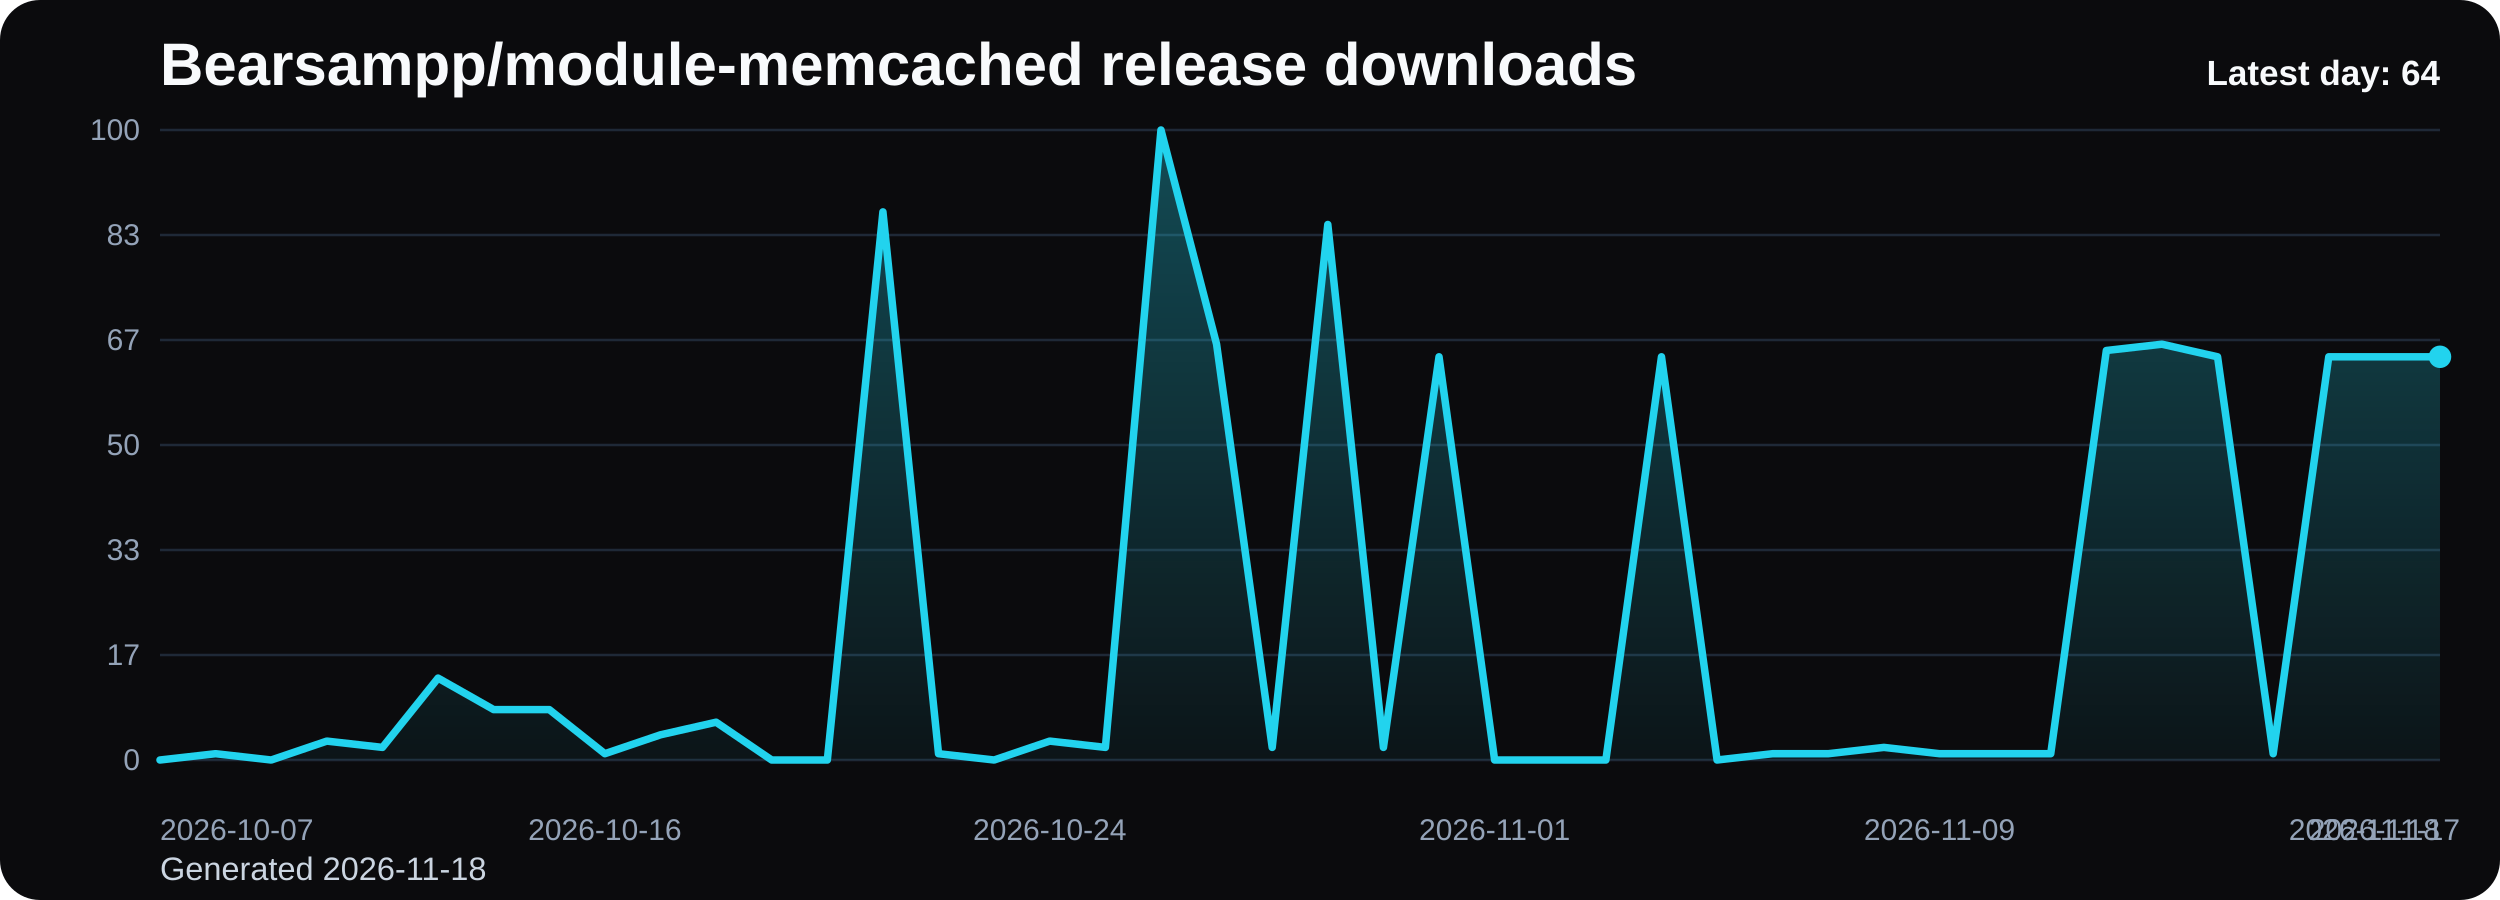
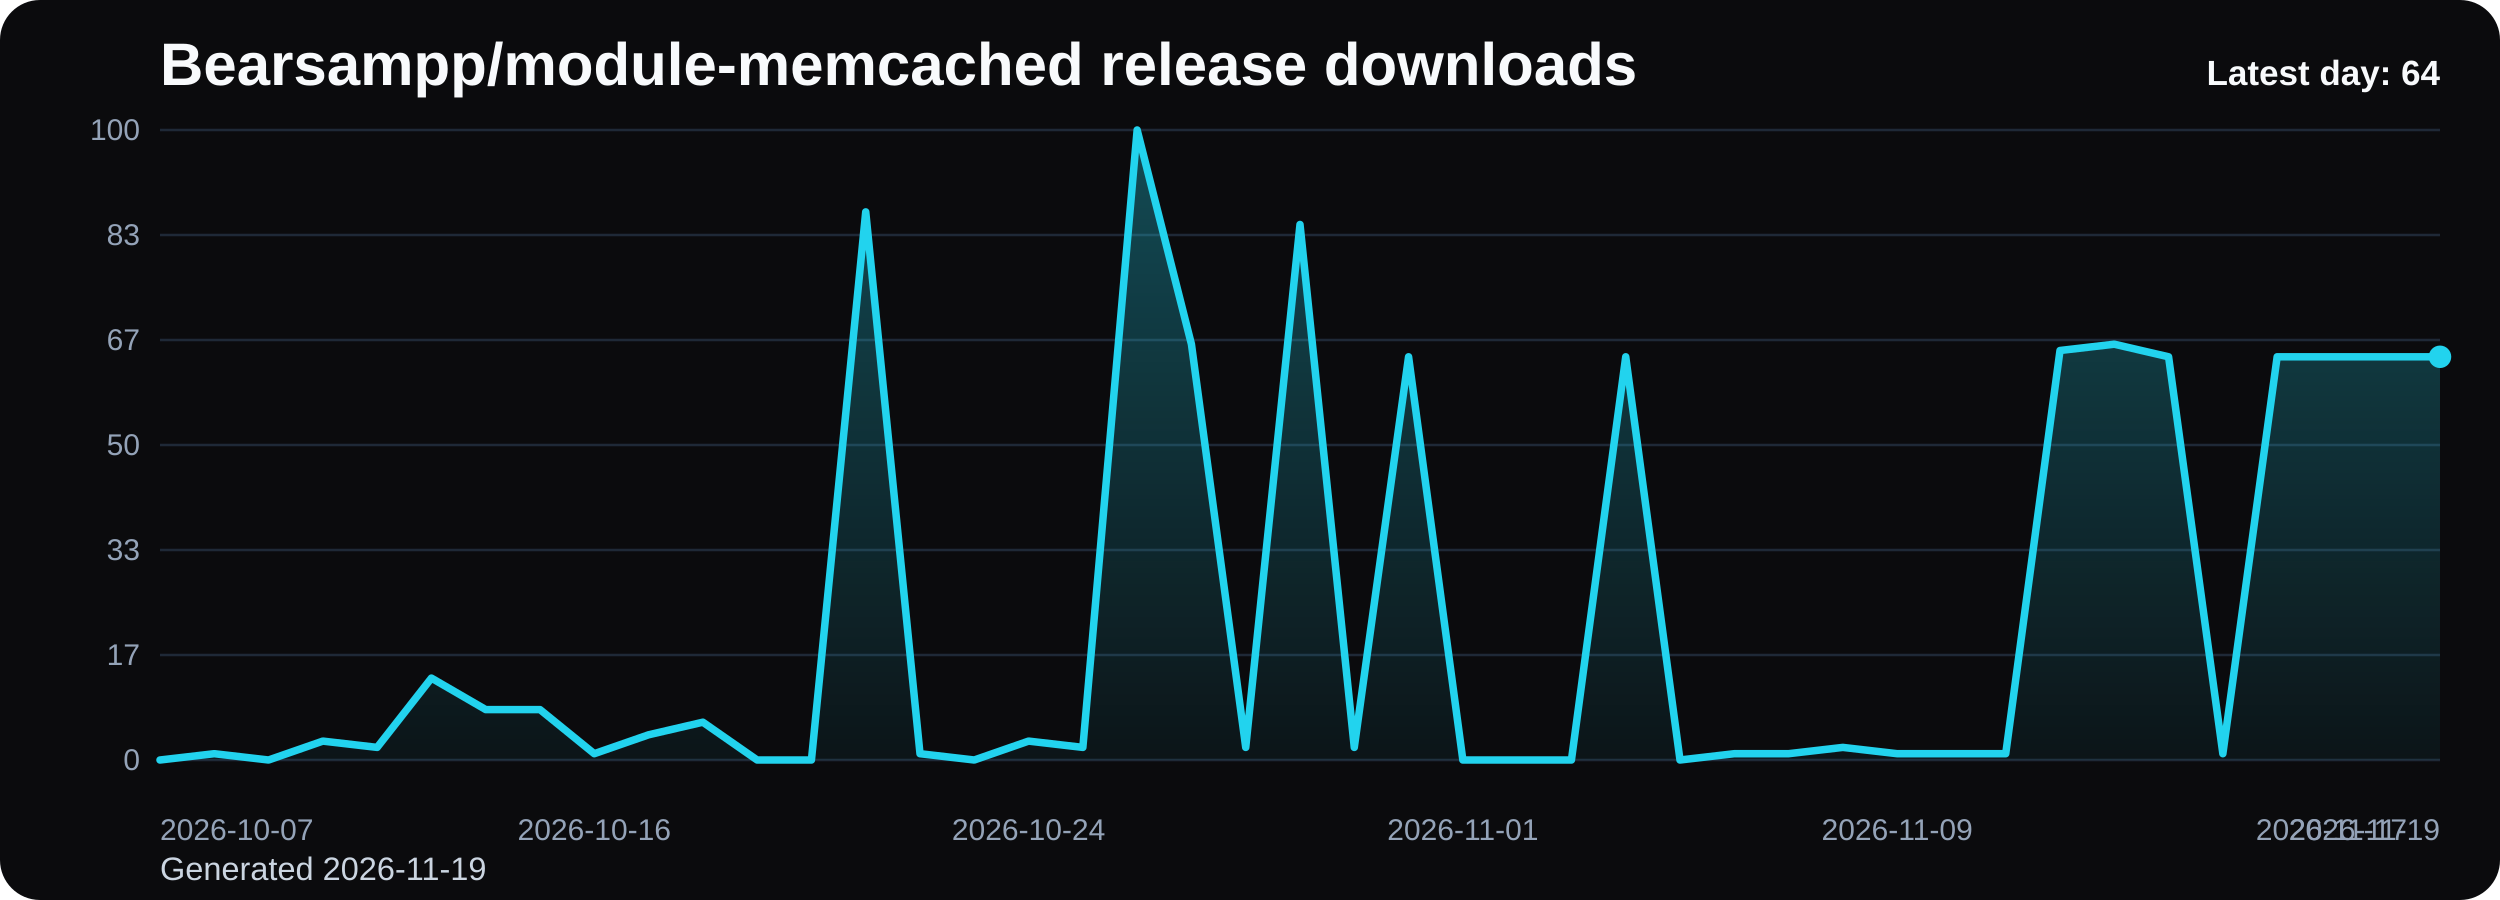
<svg xmlns="http://www.w3.org/2000/svg" viewBox="0 0 1000 360" role="img" aria-label="Bearsampp/module-memcached release downloads chart">
  <defs>
    <linearGradient id="fill-daily-black" x1="0" y1="0" x2="0" y2="1">
      <stop offset="0%" stop-color="#22d3ee" stop-opacity="0.32" />
      <stop offset="100%" stop-color="#22d3ee" stop-opacity="0.05" />
    </linearGradient>
    <style>
      .bg { fill: #0b0b0d; }
      .title { font: 700 24px Arial, sans-serif; fill: #f8fafc; }
      .sub { font: 400 13px Arial, sans-serif; fill: #cbd5e1; }
      .grid { stroke: #1f2937; stroke-width: 1; }
      .axis { font: 400 12px Arial, sans-serif; fill: #94a3b8; }
      .line { fill: none; stroke: #22d3ee; stroke-width: 3; stroke-linecap: round; stroke-linejoin: round; }
      .dot { fill: #22d3ee; }
      .value { font: 600 11px Arial, sans-serif; fill: #cbd5e1; }
      .latest { font: 700 14px Arial, sans-serif; fill: #f8fafc; }
    </style>
  </defs>
  <rect class="bg" x="0" y="0" width="1000" height="360" rx="16" />
  <text class="title" x="64" y="34">Bearsampp/module-memcached release downloads</text>
-   <text class="sub" x="64" y="352">Generated 2026-11-18</text>
+   <text class="sub" x="64" y="352">Generated 2026-11-19</text>
  <line x1="64" y1="52.00" x2="976" y2="52.00" class="grid" />
  <text x="56" y="56.00" text-anchor="end" class="axis">100</text>
  <line x1="64" y1="94.00" x2="976" y2="94.00" class="grid" />
  <text x="56" y="98.00" text-anchor="end" class="axis">83</text>
  <line x1="64" y1="136.00" x2="976" y2="136.00" class="grid" />
  <text x="56" y="140.00" text-anchor="end" class="axis">67</text>
  <line x1="64" y1="178.00" x2="976" y2="178.00" class="grid" />
  <text x="56" y="182.00" text-anchor="end" class="axis">50</text>
  <line x1="64" y1="220.00" x2="976" y2="220.00" class="grid" />
  <text x="56" y="224.00" text-anchor="end" class="axis">33</text>
  <line x1="64" y1="262.00" x2="976" y2="262.00" class="grid" />
  <text x="56" y="266.00" text-anchor="end" class="axis">17</text>
  <line x1="64" y1="304.00" x2="976" y2="304.00" class="grid" />
  <text x="56" y="308.00" text-anchor="end" class="axis">0</text>
-   <path d="M 64.00 304 L 64.00 304.00 L 86.24 301.48 L 108.49 304.00 L 130.73 296.44 L 152.98 298.96 L 175.22 271.24 L 197.46 283.84 L 219.71 283.84 L 241.95 301.48 L 264.20 293.92 L 286.44 288.88 L 308.68 304.00 L 330.93 304.00 L 353.17 84.76 L 375.41 301.48 L 397.66 304.00 L 419.90 296.44 L 442.15 298.96 L 464.39 52.00 L 486.63 137.68 L 508.88 298.96 L 531.12 89.80 L 553.37 298.96 L 575.61 142.72 L 597.85 304.00 L 620.10 304.00 L 642.34 304.00 L 664.59 142.72 L 686.83 304.00 L 709.07 301.48 L 731.32 301.48 L 753.56 298.96 L 775.80 301.48 L 798.05 301.48 L 820.29 301.48 L 842.54 140.20 L 864.78 137.68 L 887.02 142.72 L 909.27 301.48 L 931.51 142.72 L 953.76 142.72 L 976.00 142.72 L 976.00 304 Z" fill="url(#fill-daily-black)" />
-   <polyline class="line" points="64.00,304.00 86.24,301.48 108.49,304.00 130.73,296.44 152.98,298.96 175.22,271.24 197.46,283.84 219.71,283.84 241.95,301.48 264.20,293.92 286.44,288.88 308.68,304.00 330.93,304.00 353.17,84.76 375.41,301.48 397.66,304.00 419.90,296.44 442.15,298.96 464.39,52.00 486.63,137.68 508.88,298.96 531.12,89.80 553.37,298.96 575.61,142.72 597.85,304.00 620.10,304.00 642.34,304.00 664.59,142.72 686.83,304.00 709.07,301.48 731.32,301.48 753.56,298.96 775.80,301.48 798.05,301.48 820.29,301.48 842.54,140.20 864.78,137.68 887.02,142.72 909.27,301.48 931.51,142.72 953.76,142.72 976.00,142.72" />
+   <path d="M 64.00 304 L 64.00 304.00 L 85.71 301.48 L 107.43 304.00 L 129.14 296.44 L 150.86 298.96 L 172.57 271.24 L 194.29 283.84 L 216.00 283.84 L 237.71 301.48 L 259.43 293.92 L 281.14 288.88 L 302.86 304.00 L 324.57 304.00 L 346.29 84.76 L 368.00 301.48 L 389.71 304.00 L 411.43 296.44 L 433.14 298.96 L 454.86 52.00 L 476.57 137.68 L 498.29 298.96 L 520.00 89.80 L 541.71 298.96 L 563.43 142.72 L 585.14 304.00 L 606.86 304.00 L 628.57 304.00 L 650.29 142.72 L 672.00 304.00 L 693.71 301.48 L 715.43 301.48 L 737.14 298.96 L 758.86 301.48 L 780.57 301.48 L 802.29 301.48 L 824.00 140.20 L 845.71 137.68 L 867.43 142.72 L 889.14 301.48 L 910.86 142.72 L 932.57 142.72 L 954.29 142.72 L 976.00 142.72 L 976.00 304 Z" fill="url(#fill-daily-black)" />
+   <polyline class="line" points="64.00,304.00 85.71,301.48 107.43,304.00 129.14,296.44 150.86,298.96 172.57,271.24 194.29,283.84 216.00,283.84 237.71,301.48 259.43,293.92 281.14,288.88 302.86,304.00 324.57,304.00 346.29,84.76 368.00,301.48 389.71,304.00 411.43,296.44 433.14,298.96 454.86,52.00 476.57,137.68 498.29,298.96 520.00,89.80 541.71,298.96 563.43,142.72 585.14,304.00 606.86,304.00 628.57,304.00 650.29,142.72 672.00,304.00 693.71,301.48 715.43,301.48 737.14,298.96 758.86,301.48 780.57,301.48 802.29,301.48 824.00,140.20 845.71,137.68 867.43,142.72 889.14,301.48 910.86,142.72 932.57,142.72 954.29,142.72 976.00,142.72" />
  <circle class="dot" cx="976.00" cy="142.72" r="4.5" />
  <text class="axis" x="64.00" y="336" text-anchor="start">2026-10-07</text>
-   <text class="axis" x="241.95" y="336" text-anchor="middle">2026-10-16</text>
-   <text class="axis" x="419.90" y="336" text-anchor="middle">2026-10-24</text>
-   <text class="axis" x="597.85" y="336" text-anchor="middle">2026-11-01</text>
-   <text class="axis" x="775.80" y="336" text-anchor="middle">2026-11-09</text>
-   <text class="axis" x="953.76" y="336" text-anchor="middle">2026-11-17</text>
-   <text class="axis" x="976.00" y="336" text-anchor="end">2026-11-18</text>
+   <text class="axis" x="237.71" y="336" text-anchor="middle">2026-10-16</text>
+   <text class="axis" x="411.43" y="336" text-anchor="middle">2026-10-24</text>
+   <text class="axis" x="585.14" y="336" text-anchor="middle">2026-11-01</text>
+   <text class="axis" x="758.86" y="336" text-anchor="middle">2026-11-09</text>
+   <text class="axis" x="932.57" y="336" text-anchor="middle">2026-11-17</text>
+   <text class="axis" x="976.00" y="336" text-anchor="end">2026-11-19</text>
  <text class="latest" x="976" y="34" text-anchor="end">Latest day: 64</text>
</svg>
